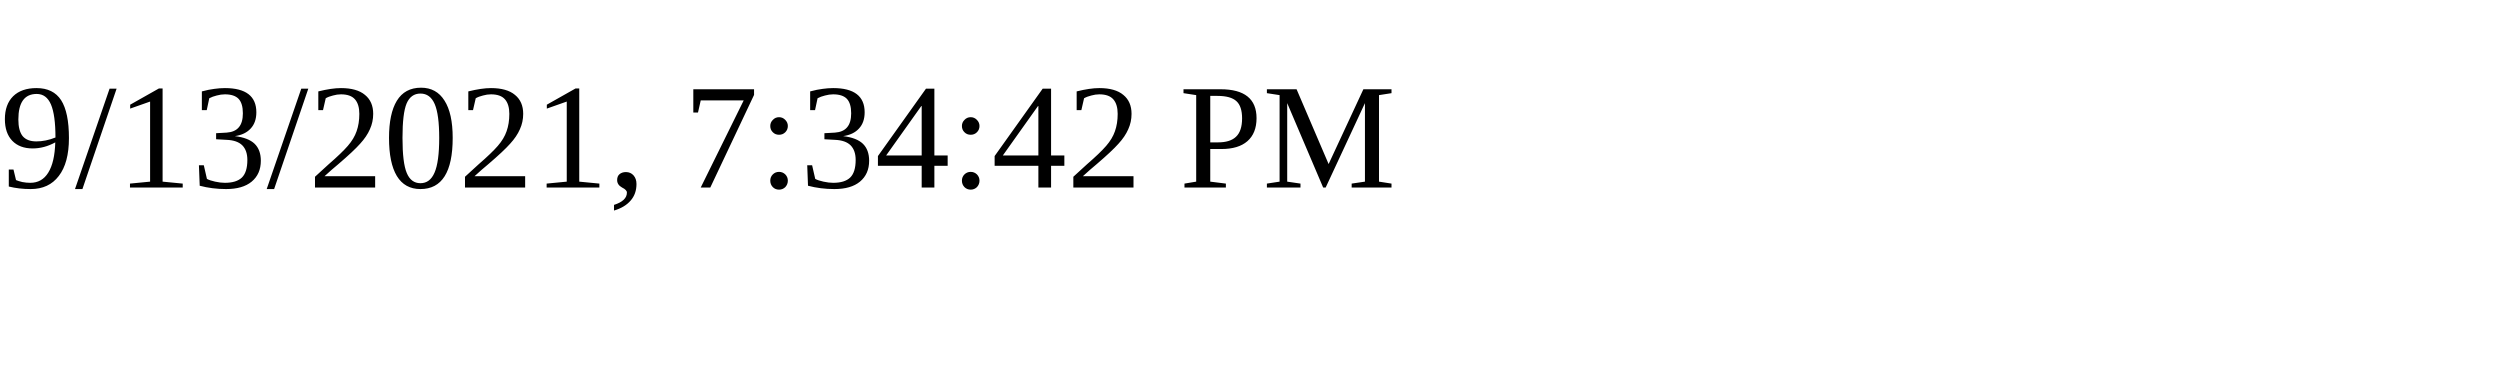
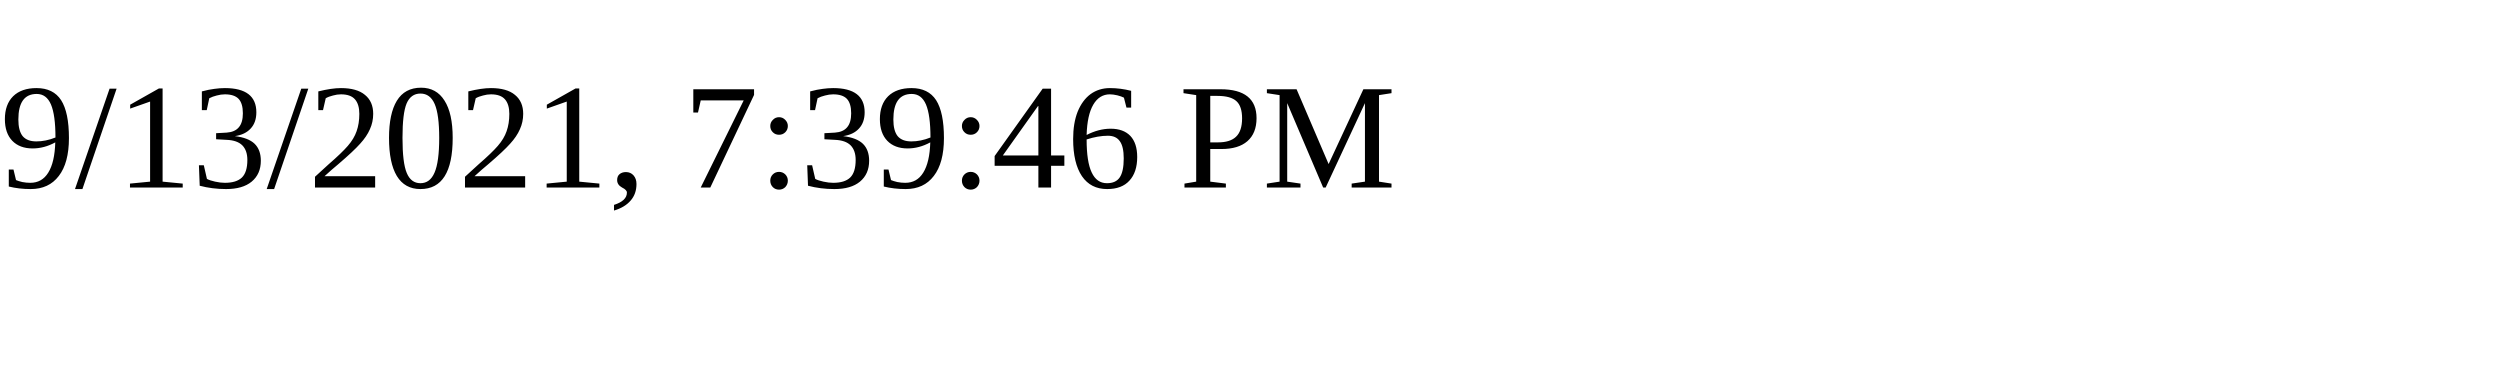
<svg xmlns="http://www.w3.org/2000/svg" height="30" width="200">
-   <text x="0" y="15">9/13/2021, 7:34:42 PM</text>
+   <text x="0" y="15">9/13/2021, 7:39:46 PM</text>
</svg>
